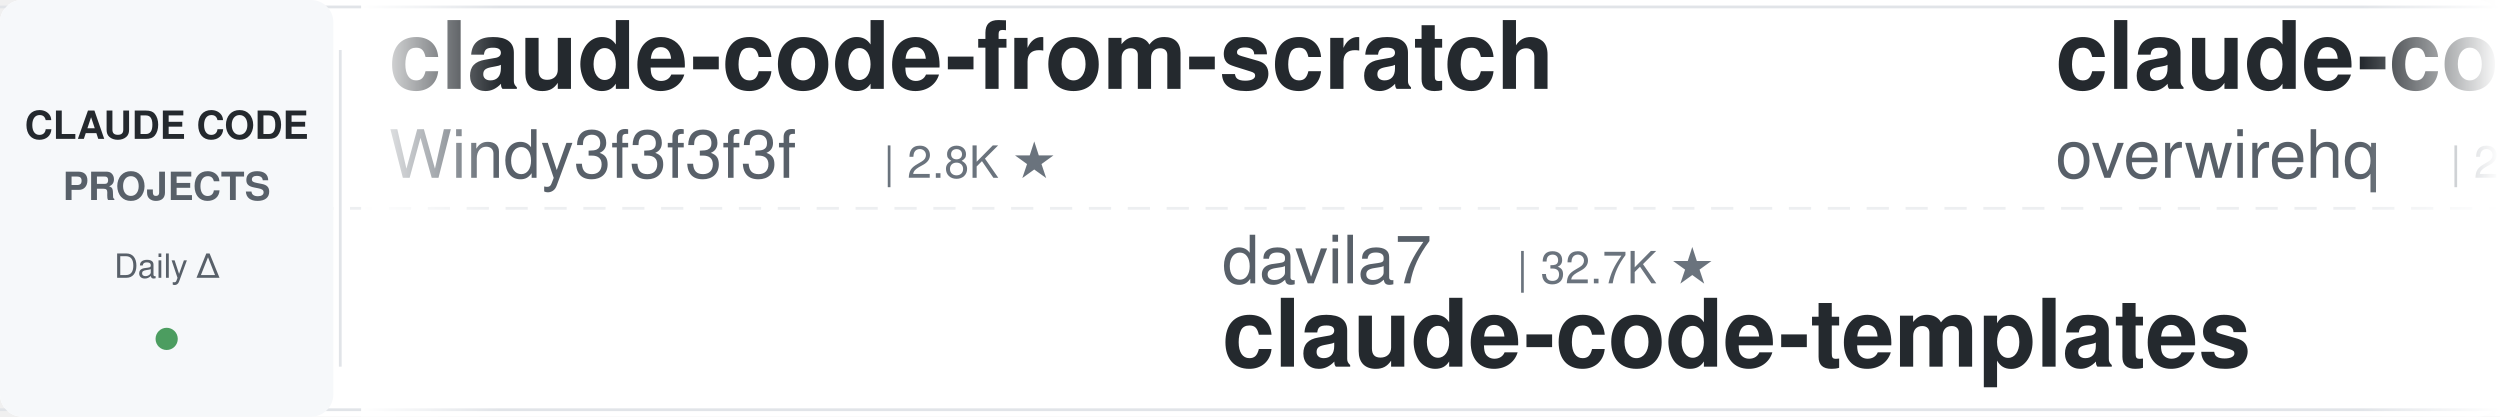
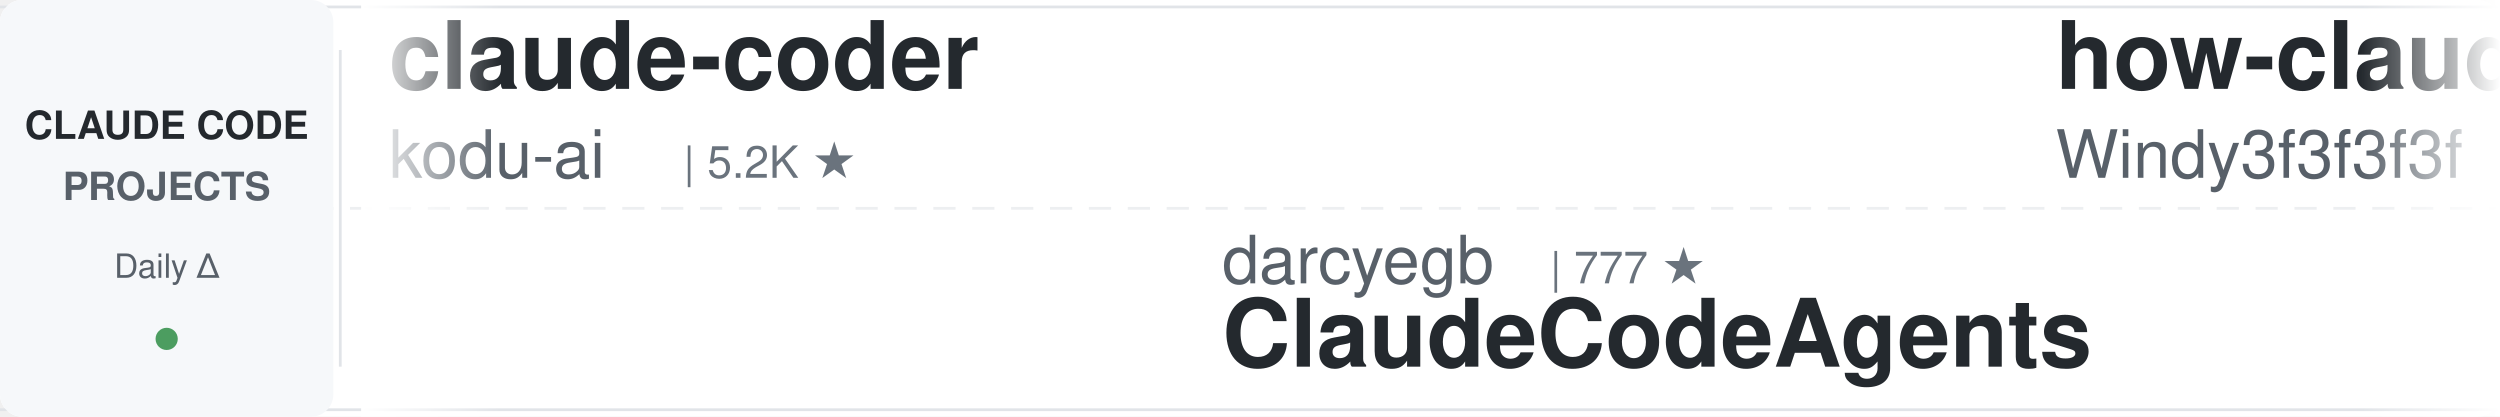
<svg xmlns="http://www.w3.org/2000/svg" width="900" height="150">
  <defs>
    <linearGradient id="leftFade" x1="0%" y1="0%" x2="100%" y2="0%">
      <stop offset="0%" style="stop-color:#ffffff;stop-opacity:1" />
      <stop offset="100%" style="stop-color:#ffffff;stop-opacity:0" />
    </linearGradient>
    <linearGradient id="rightFade" x1="0%" y1="0%" x2="100%" y2="0%">
      <stop offset="0%" style="stop-color:#ffffff;stop-opacity:0" />
      <stop offset="100%" style="stop-color:#ffffff;stop-opacity:1" />
    </linearGradient>
  </defs>
  <rect width="900" height="150" fill="#ffffff" rx="8" />
  <rect x="0" y="2" width="900" height="1" fill="#e1e4e8" />
  <rect x="0" y="147" width="900" height="1" fill="#e1e4e8" />
  <line x1="0" y1="75" x2="900" y2="75" stroke="#e1e4e8" stroke-width="1" stroke-dasharray="8 6" opacity="0.6" />
  <rect x="0" y="0" width="120" height="150" fill="#f6f8fa" rx="8" />
  <text x="60" y="50" font-family="-apple-system, BlinkMacSystemFont, 'Segoe UI', Helvetica, Arial, sans-serif" font-size="14" font-weight="600" fill="#24292e" text-anchor="middle">CLAUDE CODE</text>
  <text x="60" y="72" font-family="-apple-system, BlinkMacSystemFont, 'Segoe UI', Helvetica, Arial, sans-serif" font-size="14" font-weight="600" fill="#586069" text-anchor="middle">PROJECTS</text>
  <text x="60" y="100" font-family="-apple-system, BlinkMacSystemFont, 'Segoe UI', Helvetica, Arial, sans-serif" font-size="12" font-weight="500" fill="#586069" text-anchor="middle">Daily Δ</text>
  <circle cx="60" cy="122" r="4" fill="#22863a" opacity="0.8" />
  <rect x="122" y="18" width="1" height="114" fill="#e1e4e8" />
  <clipPath id="tickerClip">
    <rect x="130" y="0" width="770" height="150" />
  </clipPath>
  <g clip-path="url(#tickerClip)">
    <g id="tickerItems">
      <animateTransform attributeName="transform" attributeType="XML" type="translate" from="0 0" to="-3000 0" dur="54s" repeatCount="indefinite" />
      <g transform="translate(0, 0)">
-         <text x="140" y="32" font-family="-apple-system, BlinkMacSystemFont, 'Segoe UI', Helvetica, Arial, sans-serif" font-size="34" font-weight="600" fill="#24292e">claude-code-from-scratch</text>
-         <text x="140" y="64" font-family="-apple-system, BlinkMacSystemFont, 'Segoe UI', Helvetica, Arial, sans-serif" font-size="24" font-weight="400" fill="#586069">Windy3f3f3f3f</text>
-         <text x="318" y="64" font-family="-apple-system, BlinkMacSystemFont, 'Segoe UI', Helvetica, Arial, sans-serif" font-size="16" font-weight="500" fill="#6a737d">| 2.8K ★</text>
+         <text x="140" y="32" font-family="-apple-system, BlinkMacSystemFont, 'Segoe UI', Helvetica, Arial, sans-serif" font-size="34" font-weight="600" fill="#24292e">claude-coder</text>
+         <text x="140" y="64" font-family="-apple-system, BlinkMacSystemFont, 'Segoe UI', Helvetica, Arial, sans-serif" font-size="24" font-weight="400" fill="#586069">kodu-ai</text>
+         <text x="246" y="64" font-family="-apple-system, BlinkMacSystemFont, 'Segoe UI', Helvetica, Arial, sans-serif" font-size="16" font-weight="500" fill="#6a737d">| 5.2K ★</text>
      </g>
      <g transform="translate(300, 0)">
-         <text x="140" y="102" font-family="-apple-system, BlinkMacSystemFont, 'Segoe UI', Helvetica, Arial, sans-serif" font-size="24" font-weight="400" fill="#586069">davila7</text>
-         <text x="246" y="102" font-family="-apple-system, BlinkMacSystemFont, 'Segoe UI', Helvetica, Arial, sans-serif" font-size="16" font-weight="500" fill="#6a737d">| 32.7K ★</text>
-         <text x="140" y="132" font-family="-apple-system, BlinkMacSystemFont, 'Segoe UI', Helvetica, Arial, sans-serif" font-size="34" font-weight="600" fill="#24292e">claude-code-templates</text>
+         <text x="140" y="102" font-family="-apple-system, BlinkMacSystemFont, 'Segoe UI', Helvetica, Arial, sans-serif" font-size="24" font-weight="400" fill="#586069">darcyegb</text>
+         <text x="258" y="102" font-family="-apple-system, BlinkMacSystemFont, 'Segoe UI', Helvetica, Arial, sans-serif" font-size="16" font-weight="500" fill="#6a737d">| 777 ★</text>
+         <text x="140" y="132" font-family="-apple-system, BlinkMacSystemFont, 'Segoe UI', Helvetica, Arial, sans-serif" font-size="34" font-weight="600" fill="#24292e">ClaudeCodeAgents</text>
      </g>
      <g transform="translate(600, 0)">
-         <text x="140" y="32" font-family="-apple-system, BlinkMacSystemFont, 'Segoe UI', Helvetica, Arial, sans-serif" font-size="34" font-weight="600" fill="#24292e">claude-code-telegram</text>
-         <text x="140" y="64" font-family="-apple-system, BlinkMacSystemFont, 'Segoe UI', Helvetica, Arial, sans-serif" font-size="24" font-weight="400" fill="#586069">overwirehq</text>
-         <text x="282" y="64" font-family="-apple-system, BlinkMacSystemFont, 'Segoe UI', Helvetica, Arial, sans-serif" font-size="16" font-weight="500" fill="#6a737d">| 2.8K ★</text>
+         <text x="140" y="32" font-family="-apple-system, BlinkMacSystemFont, 'Segoe UI', Helvetica, Arial, sans-serif" font-size="34" font-weight="600" fill="#24292e">how-claude-code-works</text>
+         <text x="140" y="64" font-family="-apple-system, BlinkMacSystemFont, 'Segoe UI', Helvetica, Arial, sans-serif" font-size="24" font-weight="400" fill="#586069">Windy3f3f3f3f</text>
+         <text x="318" y="64" font-family="-apple-system, BlinkMacSystemFont, 'Segoe UI', Helvetica, Arial, sans-serif" font-size="16" font-weight="500" fill="#6a737d">| 3.8K ★</text>
      </g>
      <g transform="translate(900, 0)">
-         <text x="140" y="102" font-family="-apple-system, BlinkMacSystemFont, 'Segoe UI', Helvetica, Arial, sans-serif" font-size="24" font-weight="400" fill="#586069">luyao618</text>
-         <text x="258" y="102" font-family="-apple-system, BlinkMacSystemFont, 'Segoe UI', Helvetica, Arial, sans-serif" font-size="16" font-weight="500" fill="#6a737d">| 1.7K ★</text>
-         <text x="140" y="132" font-family="-apple-system, BlinkMacSystemFont, 'Segoe UI', Helvetica, Arial, sans-serif" font-size="34" font-weight="600" fill="#24292e">Claude-Code-Source-Study</text>
+         <text x="140" y="102" font-family="-apple-system, BlinkMacSystemFont, 'Segoe UI', Helvetica, Arial, sans-serif" font-size="24" font-weight="400" fill="#586069">lintsinghua</text>
+         <text x="294" y="102" font-family="-apple-system, BlinkMacSystemFont, 'Segoe UI', Helvetica, Arial, sans-serif" font-size="16" font-weight="500" fill="#6a737d">| 4.3K ★</text>
+         <text x="140" y="132" font-family="-apple-system, BlinkMacSystemFont, 'Segoe UI', Helvetica, Arial, sans-serif" font-size="34" font-weight="600" fill="#24292e">claude-code-book</text>
      </g>
      <g transform="translate(1200, 0)">
-         <text x="140" y="32" font-family="-apple-system, BlinkMacSystemFont, 'Segoe UI', Helvetica, Arial, sans-serif" font-size="34" font-weight="600" fill="#24292e">claude-code-guide</text>
-         <text x="140" y="64" font-family="-apple-system, BlinkMacSystemFont, 'Segoe UI', Helvetica, Arial, sans-serif" font-size="24" font-weight="400" fill="#586069">Cranot</text>
-         <text x="234" y="64" font-family="-apple-system, BlinkMacSystemFont, 'Segoe UI', Helvetica, Arial, sans-serif" font-size="16" font-weight="500" fill="#6a737d">| 2.9K ★</text>
+         <text x="140" y="32" font-family="-apple-system, BlinkMacSystemFont, 'Segoe UI', Helvetica, Arial, sans-serif" font-size="34" font-weight="600" fill="#24292e">claude-code-my-workflow</text>
+         <text x="140" y="64" font-family="-apple-system, BlinkMacSystemFont, 'Segoe UI', Helvetica, Arial, sans-serif" font-size="24" font-weight="400" fill="#586069">pedrohcgs</text>
+         <text x="270" y="64" font-family="-apple-system, BlinkMacSystemFont, 'Segoe UI', Helvetica, Arial, sans-serif" font-size="16" font-weight="500" fill="#6a737d">| 1.7K ★</text>
      </g>
      <g transform="translate(1500, 0)">
-         <text x="140" y="102" font-family="-apple-system, BlinkMacSystemFont, 'Segoe UI', Helvetica, Arial, sans-serif" font-size="24" font-weight="400" fill="#586069">ponponon</text>
-         <text x="258" y="102" font-family="-apple-system, BlinkMacSystemFont, 'Segoe UI', Helvetica, Arial, sans-serif" font-size="16" font-weight="500" fill="#6a737d">| 2.3K ★</text>
-         <text x="140" y="132" font-family="-apple-system, BlinkMacSystemFont, 'Segoe UI', Helvetica, Arial, sans-serif" font-size="34" font-weight="600" fill="#24292e">claude_code_src</text>
+         <text x="140" y="102" font-family="-apple-system, BlinkMacSystemFont, 'Segoe UI', Helvetica, Arial, sans-serif" font-size="24" font-weight="400" fill="#586069">huangserva</text>
+         <text x="282" y="102" font-family="-apple-system, BlinkMacSystemFont, 'Segoe UI', Helvetica, Arial, sans-serif" font-size="16" font-weight="500" fill="#6a737d">| 629 ★</text>
+         <text x="140" y="132" font-family="-apple-system, BlinkMacSystemFont, 'Segoe UI', Helvetica, Arial, sans-serif" font-size="34" font-weight="600" fill="#24292e">claude-code-cli</text>
      </g>
      <g transform="translate(1800, 0)">
-         <text x="140" y="32" font-family="-apple-system, BlinkMacSystemFont, 'Segoe UI', Helvetica, Arial, sans-serif" font-size="34" font-weight="600" fill="#24292e">everything-claude-code</text>
-         <text x="140" y="64" font-family="-apple-system, BlinkMacSystemFont, 'Segoe UI', Helvetica, Arial, sans-serif" font-size="24" font-weight="400" fill="#586069">WorldFlowAI</text>
-         <text x="294" y="64" font-family="-apple-system, BlinkMacSystemFont, 'Segoe UI', Helvetica, Arial, sans-serif" font-size="16" font-weight="500" fill="#6a737d">| 5.0K ★</text>
+         <text x="140" y="32" font-family="-apple-system, BlinkMacSystemFont, 'Segoe UI', Helvetica, Arial, sans-serif" font-size="34" font-weight="600" fill="#24292e">ClaudeCode-Portable</text>
+         <text x="140" y="64" font-family="-apple-system, BlinkMacSystemFont, 'Segoe UI', Helvetica, Arial, sans-serif" font-size="24" font-weight="400" fill="#586069">techjarves</text>
+         <text x="282" y="64" font-family="-apple-system, BlinkMacSystemFont, 'Segoe UI', Helvetica, Arial, sans-serif" font-size="16" font-weight="500" fill="#6a737d">| 1.6K ★</text>
      </g>
      <g transform="translate(2100, 0)">
-         <text x="140" y="102" font-family="-apple-system, BlinkMacSystemFont, 'Segoe UI', Helvetica, Arial, sans-serif" font-size="24" font-weight="400" fill="#586069">VoltAgent</text>
-         <text x="270" y="102" font-family="-apple-system, BlinkMacSystemFont, 'Segoe UI', Helvetica, Arial, sans-serif" font-size="16" font-weight="500" fill="#6a737d">| 25.8K ★</text>
-         <text x="140" y="132" font-family="-apple-system, BlinkMacSystemFont, 'Segoe UI', Helvetica, Arial, sans-serif" font-size="34" font-weight="600" fill="#24292e">awesome-claude-code-suba...</text>
+         <text x="140" y="102" font-family="-apple-system, BlinkMacSystemFont, 'Segoe UI', Helvetica, Arial, sans-serif" font-size="24" font-weight="400" fill="#586069">Donchitos</text>
+         <text x="270" y="102" font-family="-apple-system, BlinkMacSystemFont, 'Segoe UI', Helvetica, Arial, sans-serif" font-size="16" font-weight="500" fill="#6a737d">| 26.8K ★</text>
+         <text x="140" y="132" font-family="-apple-system, BlinkMacSystemFont, 'Segoe UI', Helvetica, Arial, sans-serif" font-size="34" font-weight="600" fill="#24292e">Claude-Code-Game-Studios</text>
      </g>
      <g transform="translate(2400, 0)">
-         <text x="140" y="32" font-family="-apple-system, BlinkMacSystemFont, 'Segoe UI', Helvetica, Arial, sans-serif" font-size="34" font-weight="600" fill="#24292e">claude-code-tips</text>
-         <text x="140" y="64" font-family="-apple-system, BlinkMacSystemFont, 'Segoe UI', Helvetica, Arial, sans-serif" font-size="24" font-weight="400" fill="#586069">ykdojo</text>
-         <text x="234" y="64" font-family="-apple-system, BlinkMacSystemFont, 'Segoe UI', Helvetica, Arial, sans-serif" font-size="16" font-weight="500" fill="#6a737d">| 10.2K ★</text>
+         <text x="140" y="32" font-family="-apple-system, BlinkMacSystemFont, 'Segoe UI', Helvetica, Arial, sans-serif" font-size="34" font-weight="600" fill="#24292e">Dive-into-Claude-Code</text>
+         <text x="140" y="64" font-family="-apple-system, BlinkMacSystemFont, 'Segoe UI', Helvetica, Arial, sans-serif" font-size="24" font-weight="400" fill="#586069">VILA-Lab</text>
+         <text x="258" y="64" font-family="-apple-system, BlinkMacSystemFont, 'Segoe UI', Helvetica, Arial, sans-serif" font-size="16" font-weight="500" fill="#6a737d">| 2.2K ★</text>
      </g>
      <g transform="translate(2700, 0)">
-         <text x="140" y="102" font-family="-apple-system, BlinkMacSystemFont, 'Segoe UI', Helvetica, Arial, sans-serif" font-size="24" font-weight="400" fill="#586069">ding113</text>
-         <text x="246" y="102" font-family="-apple-system, BlinkMacSystemFont, 'Segoe UI', Helvetica, Arial, sans-serif" font-size="16" font-weight="500" fill="#6a737d">| 3.4K ★</text>
-         <text x="140" y="132" font-family="-apple-system, BlinkMacSystemFont, 'Segoe UI', Helvetica, Arial, sans-serif" font-size="34" font-weight="600" fill="#24292e">claude-code-hub</text>
+         <text x="140" y="102" font-family="-apple-system, BlinkMacSystemFont, 'Segoe UI', Helvetica, Arial, sans-serif" font-size="24" font-weight="400" fill="#586069">feiskyer</text>
+         <text x="258" y="102" font-family="-apple-system, BlinkMacSystemFont, 'Segoe UI', Helvetica, Arial, sans-serif" font-size="16" font-weight="500" fill="#6a737d">| 1.7K ★</text>
+         <text x="140" y="132" font-family="-apple-system, BlinkMacSystemFont, 'Segoe UI', Helvetica, Arial, sans-serif" font-size="34" font-weight="600" fill="#24292e">claude-code-settings</text>
      </g>
      <g transform="translate(3000, 0)">
-         <text x="140" y="32" font-family="-apple-system, BlinkMacSystemFont, 'Segoe UI', Helvetica, Arial, sans-serif" font-size="34" font-weight="600" fill="#24292e">claude-code-from-scratch</text>
-         <text x="140" y="64" font-family="-apple-system, BlinkMacSystemFont, 'Segoe UI', Helvetica, Arial, sans-serif" font-size="24" font-weight="400" fill="#586069">Windy3f3f3f3f</text>
-         <text x="318" y="64" font-family="-apple-system, BlinkMacSystemFont, 'Segoe UI', Helvetica, Arial, sans-serif" font-size="16" font-weight="500" fill="#6a737d">| 2.8K ★</text>
+         <text x="140" y="32" font-family="-apple-system, BlinkMacSystemFont, 'Segoe UI', Helvetica, Arial, sans-serif" font-size="34" font-weight="600" fill="#24292e">claude-coder</text>
+         <text x="140" y="64" font-family="-apple-system, BlinkMacSystemFont, 'Segoe UI', Helvetica, Arial, sans-serif" font-size="24" font-weight="400" fill="#586069">kodu-ai</text>
+         <text x="246" y="64" font-family="-apple-system, BlinkMacSystemFont, 'Segoe UI', Helvetica, Arial, sans-serif" font-size="16" font-weight="500" fill="#6a737d">| 5.2K ★</text>
      </g>
      <g transform="translate(3300, 0)">
-         <text x="140" y="102" font-family="-apple-system, BlinkMacSystemFont, 'Segoe UI', Helvetica, Arial, sans-serif" font-size="24" font-weight="400" fill="#586069">davila7</text>
-         <text x="246" y="102" font-family="-apple-system, BlinkMacSystemFont, 'Segoe UI', Helvetica, Arial, sans-serif" font-size="16" font-weight="500" fill="#6a737d">| 32.7K ★</text>
-         <text x="140" y="132" font-family="-apple-system, BlinkMacSystemFont, 'Segoe UI', Helvetica, Arial, sans-serif" font-size="34" font-weight="600" fill="#24292e">claude-code-templates</text>
+         <text x="140" y="102" font-family="-apple-system, BlinkMacSystemFont, 'Segoe UI', Helvetica, Arial, sans-serif" font-size="24" font-weight="400" fill="#586069">darcyegb</text>
+         <text x="258" y="102" font-family="-apple-system, BlinkMacSystemFont, 'Segoe UI', Helvetica, Arial, sans-serif" font-size="16" font-weight="500" fill="#6a737d">| 777 ★</text>
+         <text x="140" y="132" font-family="-apple-system, BlinkMacSystemFont, 'Segoe UI', Helvetica, Arial, sans-serif" font-size="34" font-weight="600" fill="#24292e">ClaudeCodeAgents</text>
      </g>
      <g transform="translate(3600, 0)">
-         <text x="140" y="32" font-family="-apple-system, BlinkMacSystemFont, 'Segoe UI', Helvetica, Arial, sans-serif" font-size="34" font-weight="600" fill="#24292e">claude-code-telegram</text>
-         <text x="140" y="64" font-family="-apple-system, BlinkMacSystemFont, 'Segoe UI', Helvetica, Arial, sans-serif" font-size="24" font-weight="400" fill="#586069">overwirehq</text>
-         <text x="282" y="64" font-family="-apple-system, BlinkMacSystemFont, 'Segoe UI', Helvetica, Arial, sans-serif" font-size="16" font-weight="500" fill="#6a737d">| 2.8K ★</text>
+         <text x="140" y="32" font-family="-apple-system, BlinkMacSystemFont, 'Segoe UI', Helvetica, Arial, sans-serif" font-size="34" font-weight="600" fill="#24292e">how-claude-code-works</text>
+         <text x="140" y="64" font-family="-apple-system, BlinkMacSystemFont, 'Segoe UI', Helvetica, Arial, sans-serif" font-size="24" font-weight="400" fill="#586069">Windy3f3f3f3f</text>
+         <text x="318" y="64" font-family="-apple-system, BlinkMacSystemFont, 'Segoe UI', Helvetica, Arial, sans-serif" font-size="16" font-weight="500" fill="#6a737d">| 3.8K ★</text>
      </g>
      <g transform="translate(3900, 0)">
-         <text x="140" y="102" font-family="-apple-system, BlinkMacSystemFont, 'Segoe UI', Helvetica, Arial, sans-serif" font-size="24" font-weight="400" fill="#586069">luyao618</text>
-         <text x="258" y="102" font-family="-apple-system, BlinkMacSystemFont, 'Segoe UI', Helvetica, Arial, sans-serif" font-size="16" font-weight="500" fill="#6a737d">| 1.7K ★</text>
-         <text x="140" y="132" font-family="-apple-system, BlinkMacSystemFont, 'Segoe UI', Helvetica, Arial, sans-serif" font-size="34" font-weight="600" fill="#24292e">Claude-Code-Source-Study</text>
+         <text x="140" y="102" font-family="-apple-system, BlinkMacSystemFont, 'Segoe UI', Helvetica, Arial, sans-serif" font-size="24" font-weight="400" fill="#586069">lintsinghua</text>
+         <text x="294" y="102" font-family="-apple-system, BlinkMacSystemFont, 'Segoe UI', Helvetica, Arial, sans-serif" font-size="16" font-weight="500" fill="#6a737d">| 4.3K ★</text>
+         <text x="140" y="132" font-family="-apple-system, BlinkMacSystemFont, 'Segoe UI', Helvetica, Arial, sans-serif" font-size="34" font-weight="600" fill="#24292e">claude-code-book</text>
      </g>
    </g>
  </g>
  <rect x="130" y="0" width="50" height="150" fill="url(#leftFade)" />
  <rect x="850" y="0" width="50" height="150" fill="url(#rightFade)" />
</svg>
